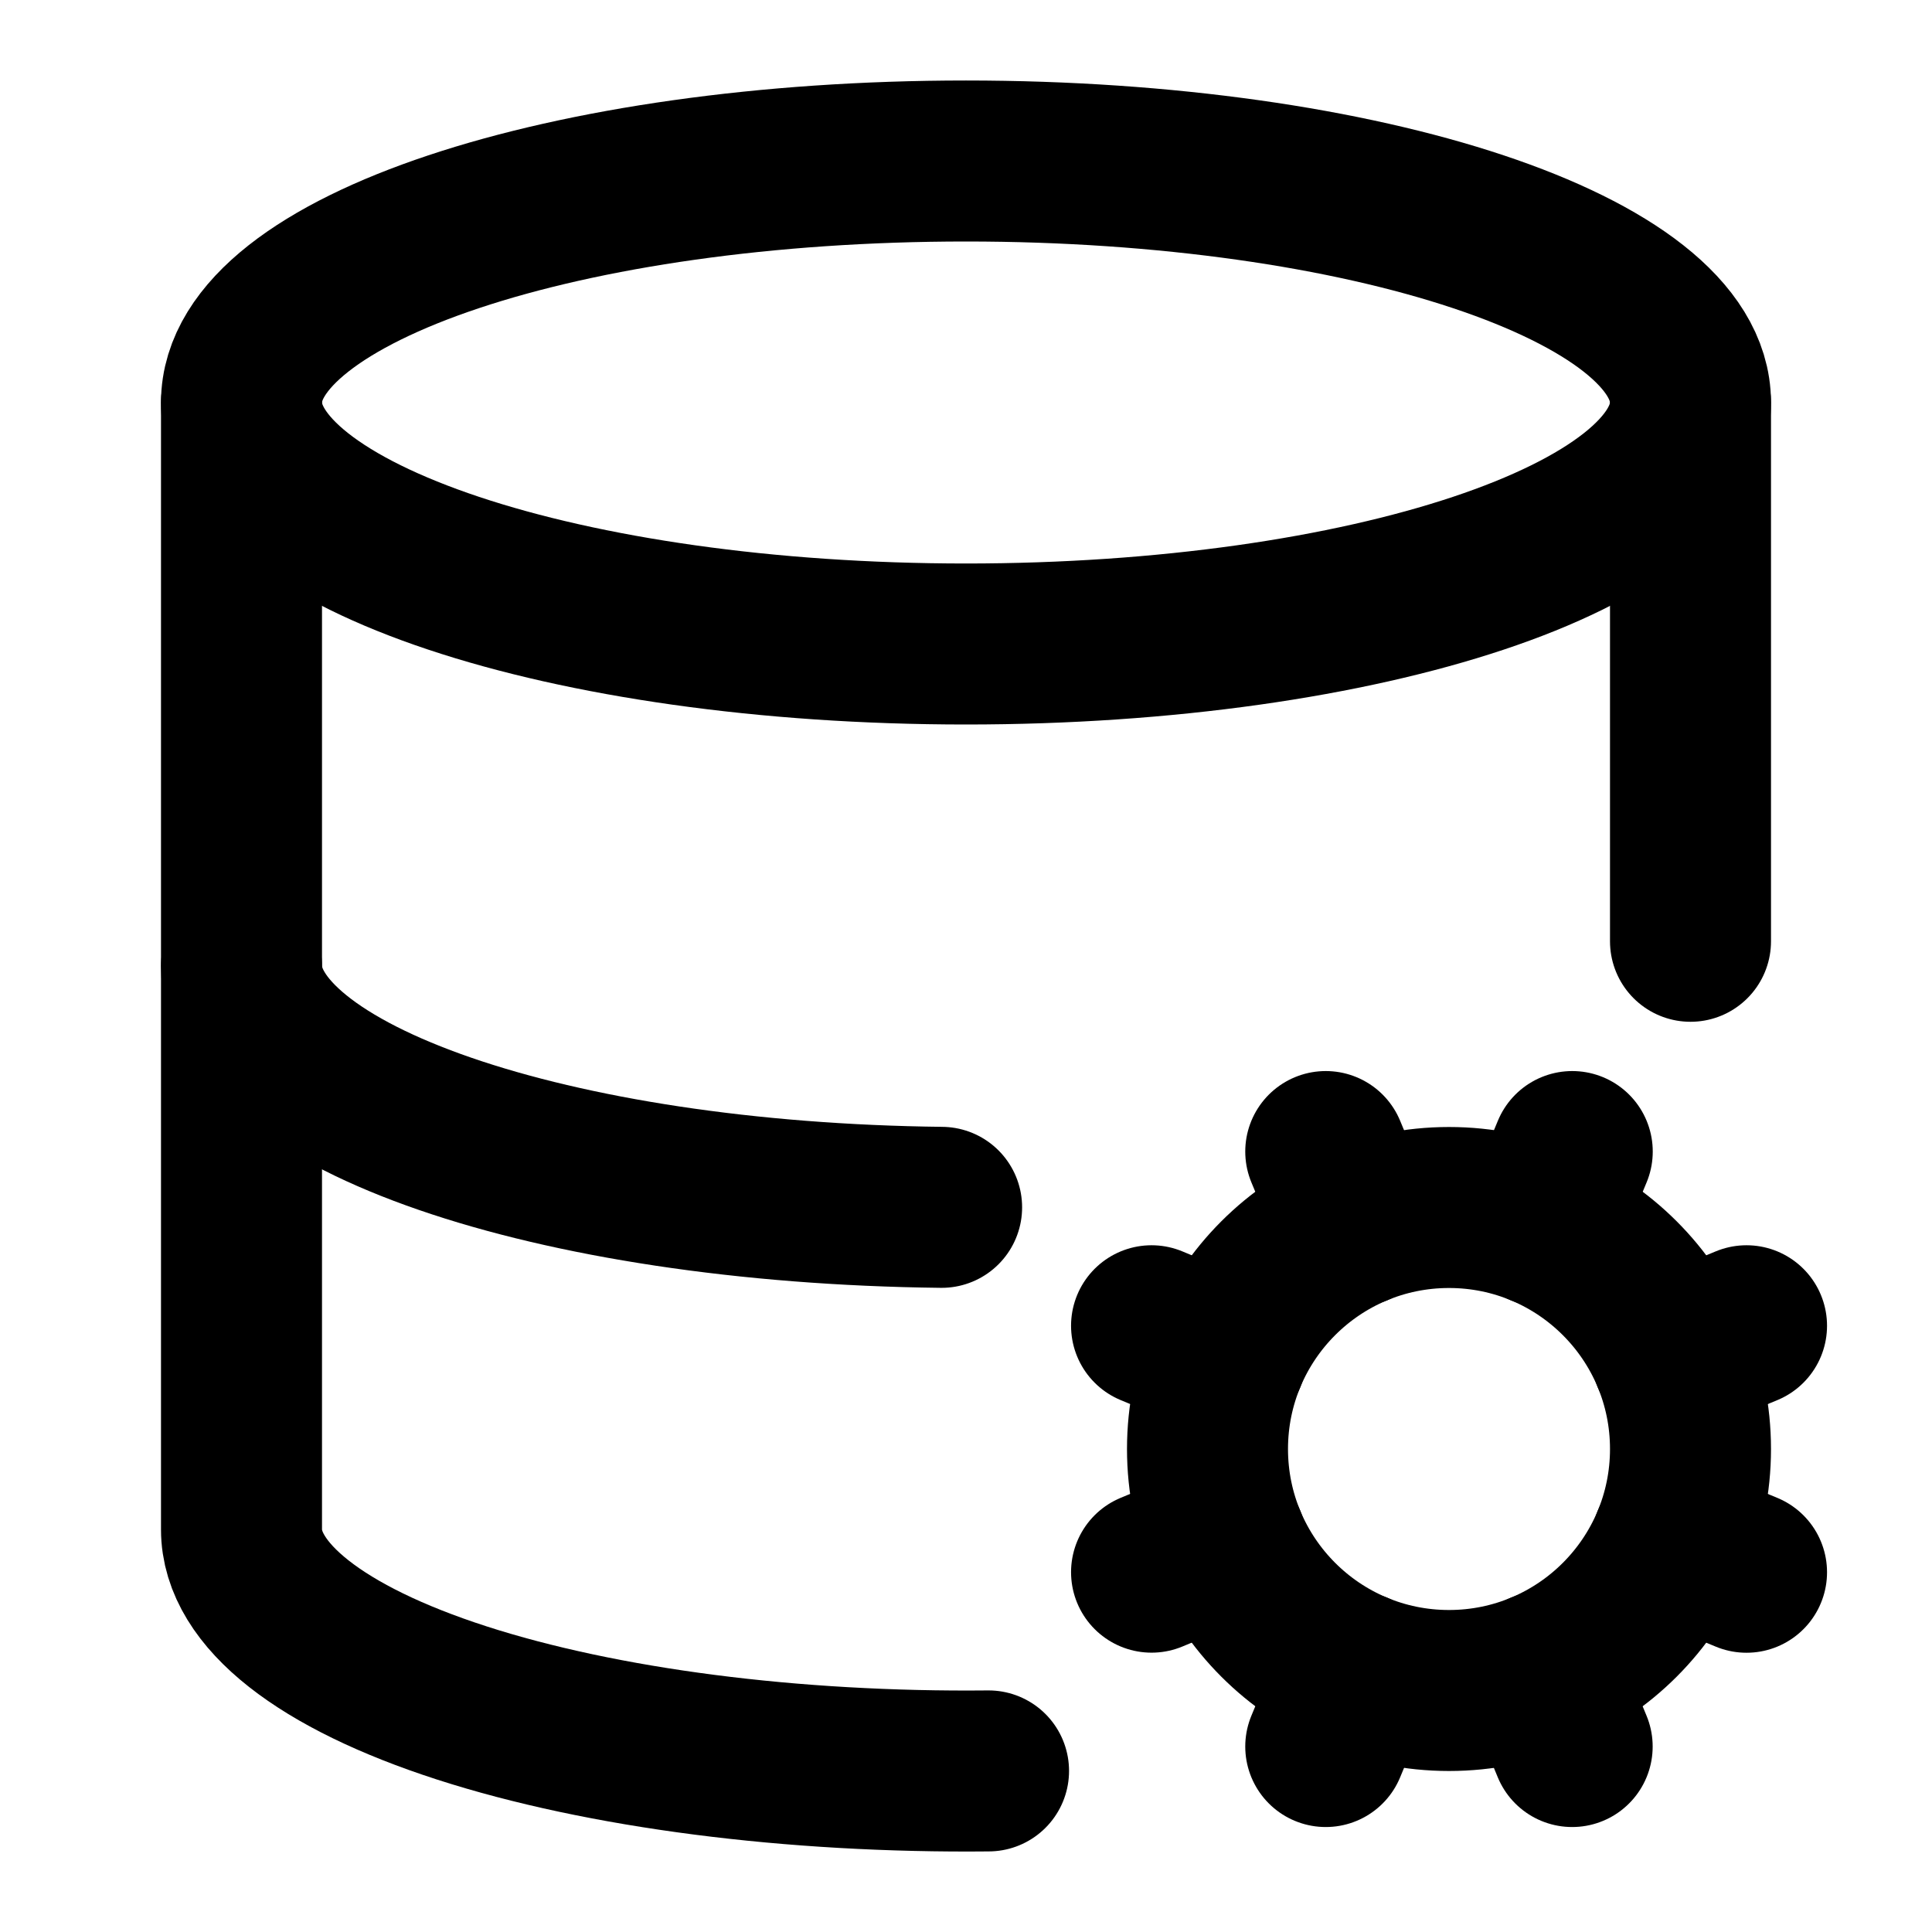
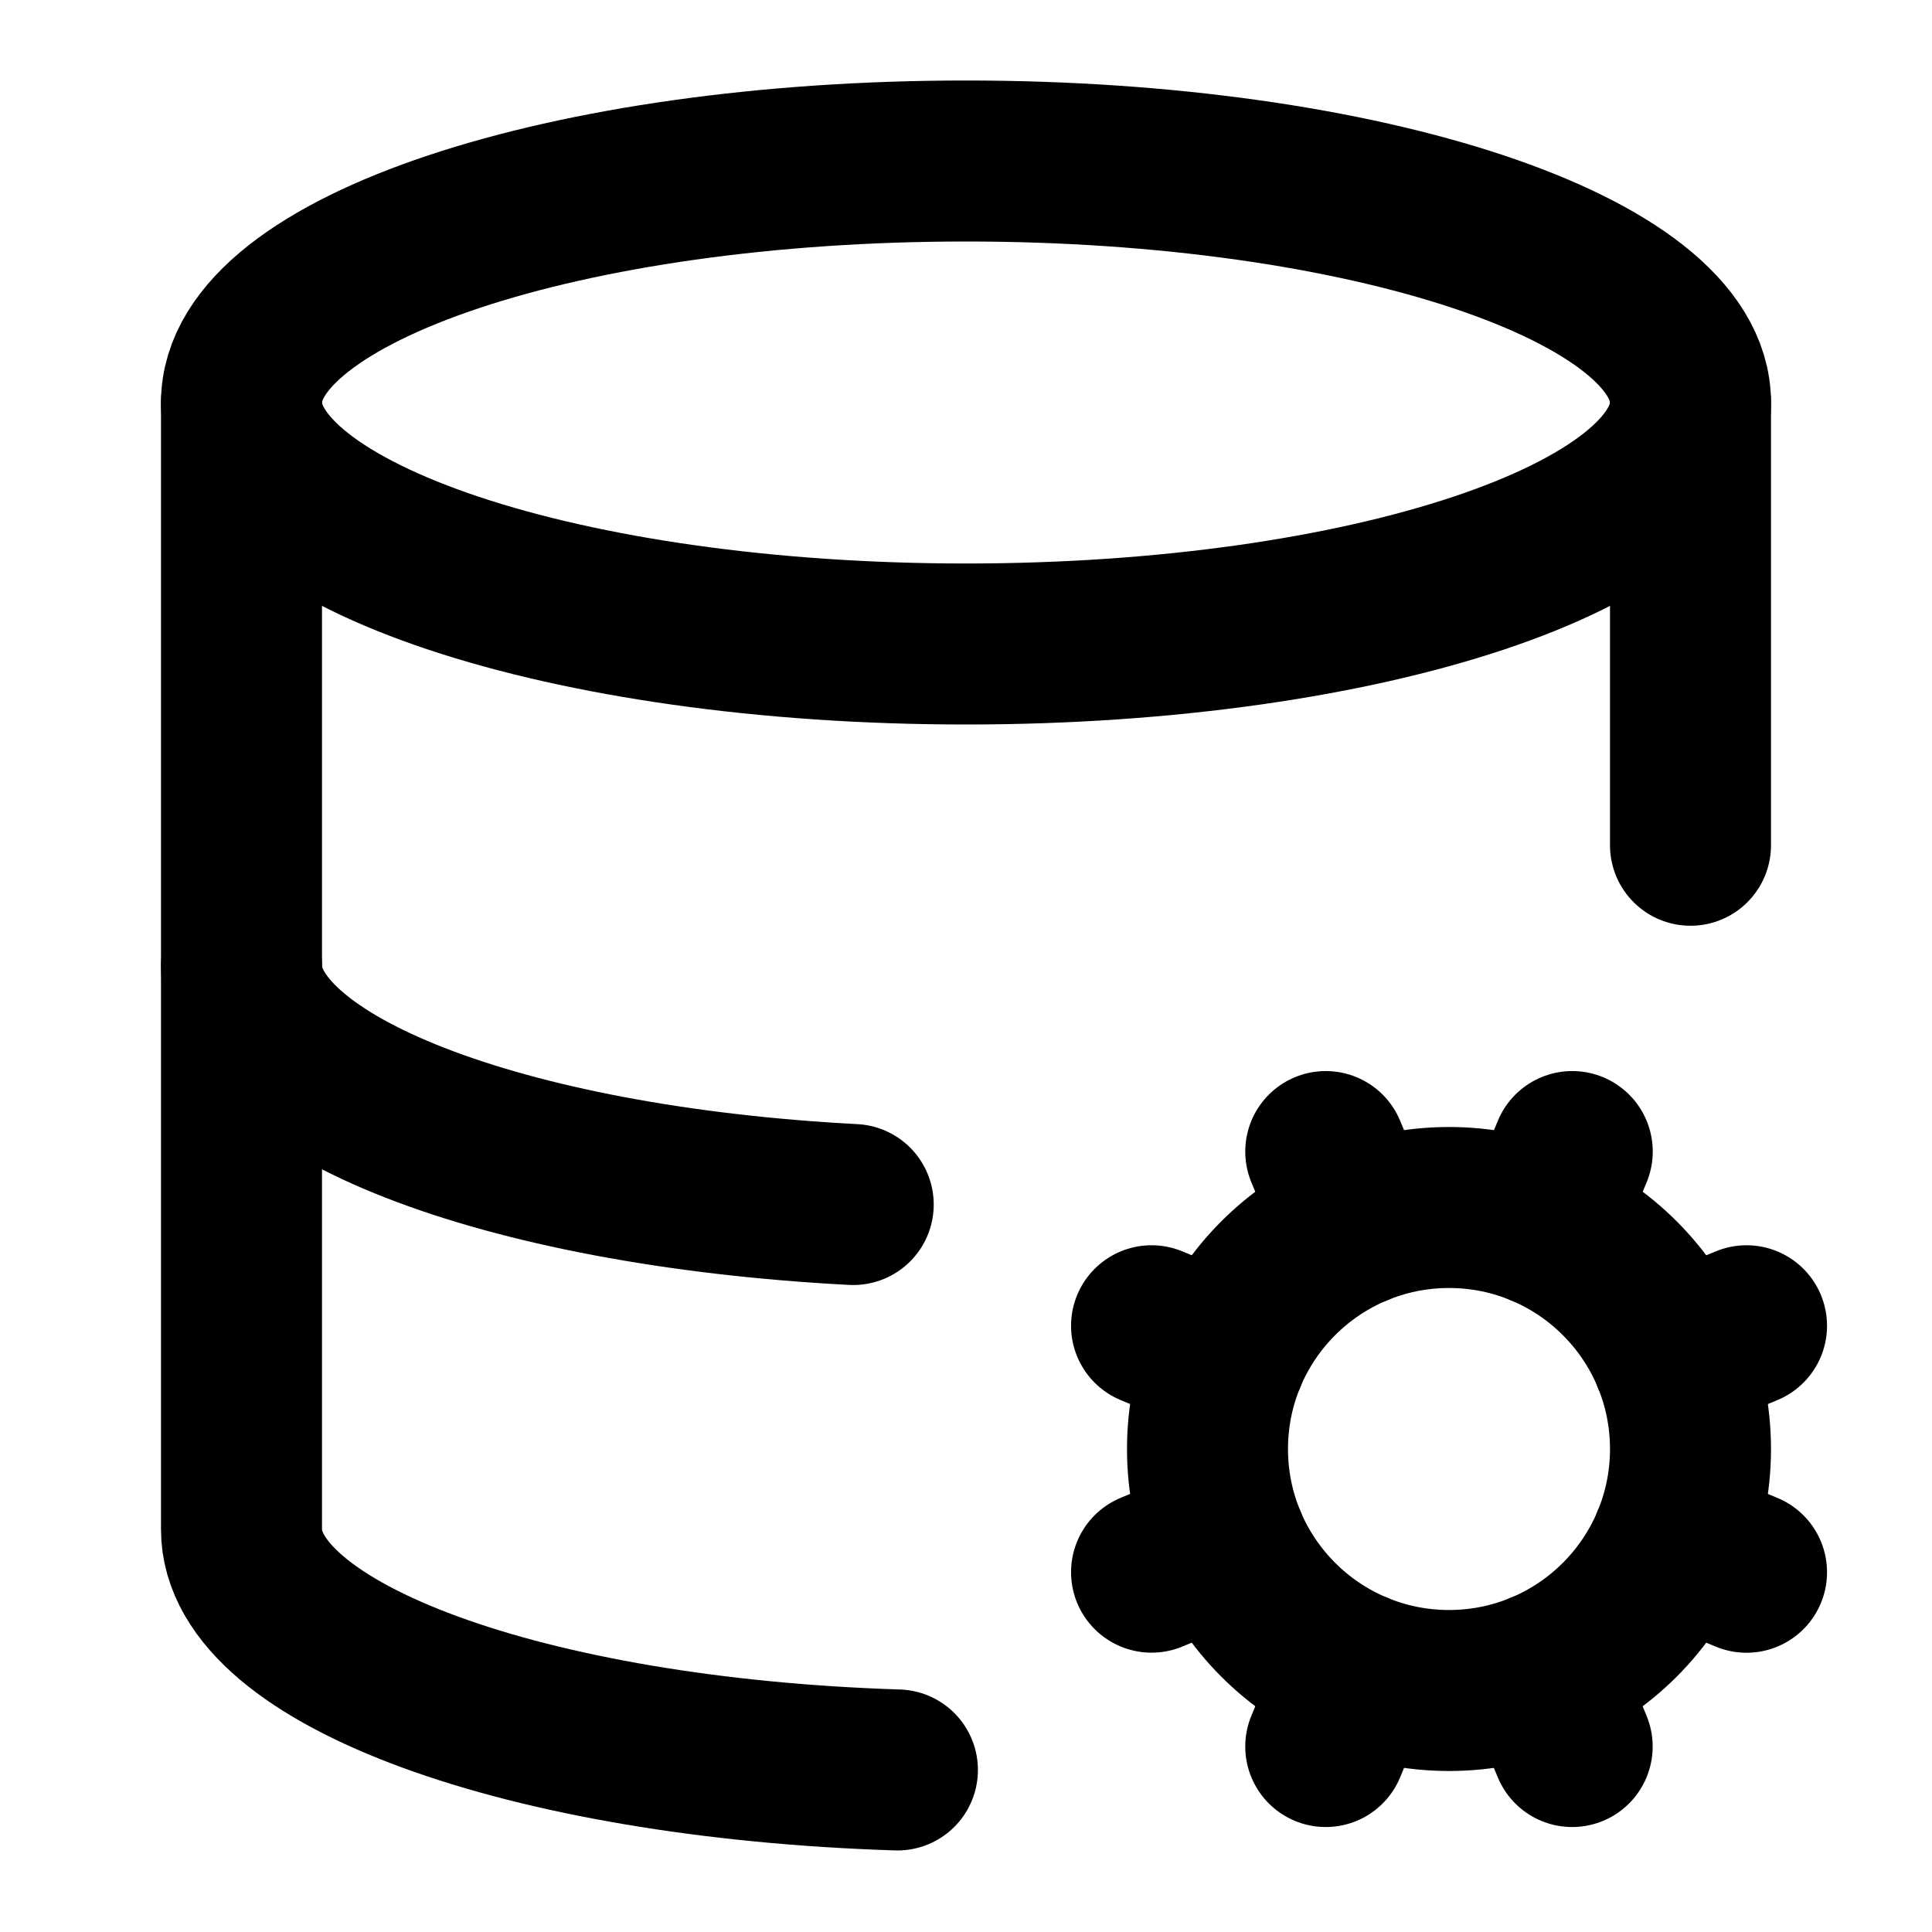
<svg xmlns="http://www.w3.org/2000/svg" width="24" height="24" viewBox="0 0 24 24" fill="none" stroke="currentColor" stroke-width="2" stroke-linecap="round" stroke-linejoin="round">
  <path d="m14.305 19.53.923-.382" />
  <path d="m15.228 16.852-.923-.383" />
  <path d="m16.852 15.228-.383-.923" />
  <path d="m16.852 20.772-.383.924" />
  <path d="m19.148 15.228.383-.923" />
  <path d="m19.53 21.696-.382-.924" />
  <path d="m20.772 16.852.924-.383" />
  <path d="m20.772 19.148.924.383" />
-   <path d="M21 11.693V5" />
-   <path d="M3 12a9 3 0 0 0 8.697 2.998" />
-   <path d="M3 5v14a9 3 0 0 0 9.28 2.999" />
+   <path d="M21 10.5V5" />
+   <path d="M3 12a9 3 0 0 0 7.599 2.963" />
+   <path d="M3 5v14a9 3 0 0 0 8.148 2.987" />
  <circle cx="18" cy="18" r="3" />
  <ellipse cx="12" cy="5" rx="9" ry="3" />
</svg>
